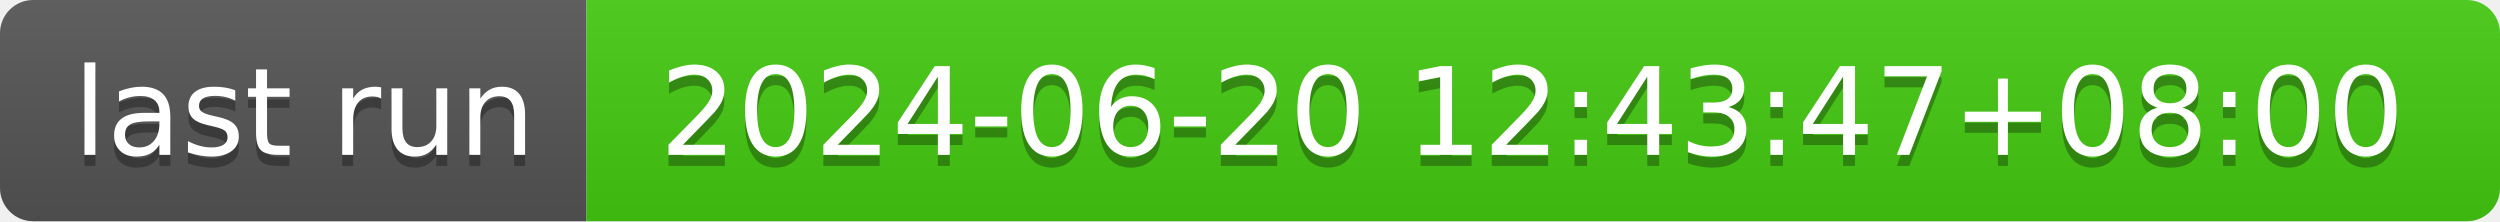
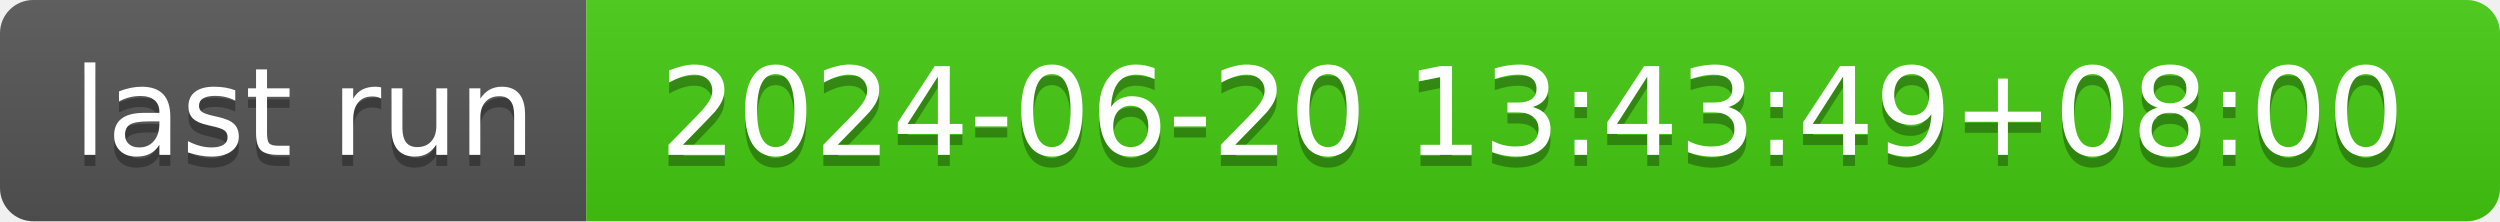
- <svg xmlns="http://www.w3.org/2000/svg" width="226" height="20" role="img" aria-label="last run: 2024-06-20 12:43:47+08:00">
+ <svg xmlns="http://www.w3.org/2000/svg" width="226" height="20" role="img" aria-label="last run: 2024-06-20 13:43:49+08:00">
  <linearGradient id="s" x2="0" y2="100%">
    <stop offset="0" stop-color="#bbb" stop-opacity=".1" />
    <stop offset="1" stop-opacity=".1" />
  </linearGradient>
  <clipPath id="r">
    <rect width="226" height="20" rx="3" fill="#fff" />
  </clipPath>
  <g clip-path="url(#r)">
    <rect width="53" height="20" fill="#555" />
    <rect x="53" width="173" height="20" fill="#4c1" />
    <rect width="226" height="20" fill="url(#s)" />
  </g>
  <g fill="#fff" text-anchor="middle" font-family="Verdana,Geneva,DejaVu Sans,sans-serif" text-rendering="geometricPrecision" font-size="110">
    <text aria-hidden="true" x="275" y="150" fill="#010101" fill-opacity=".3" transform="scale(.1)" textLength="430">last run</text>
    <text x="275" y="140" transform="scale(.1)" fill="#fff" textLength="430">last run</text>
-     <text aria-hidden="true" x="1385" y="150" fill="#010101" fill-opacity=".3" transform="scale(.1)" textLength="1630">2024-06-20 12:43:47+08:00</text>
-     <text x="1385" y="140" transform="scale(.1)" fill="#fff" textLength="1630">2024-06-20 12:43:47+08:00</text>
+     <text aria-hidden="true" x="1385" y="150" fill="#010101" fill-opacity=".3" transform="scale(.1)" textLength="1630">2024-06-20 13:43:49+08:00</text>
+     <text x="1385" y="140" transform="scale(.1)" fill="#fff" textLength="1630">2024-06-20 13:43:49+08:00</text>
  </g>
</svg>
